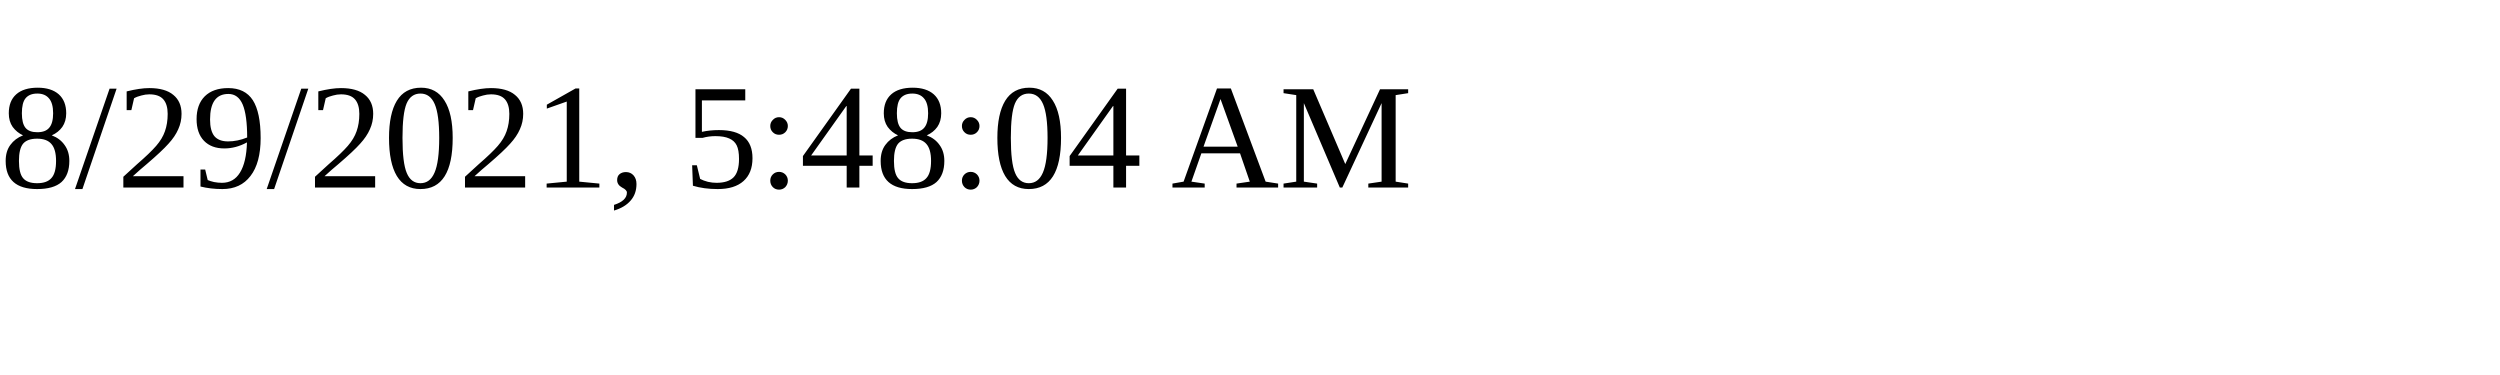
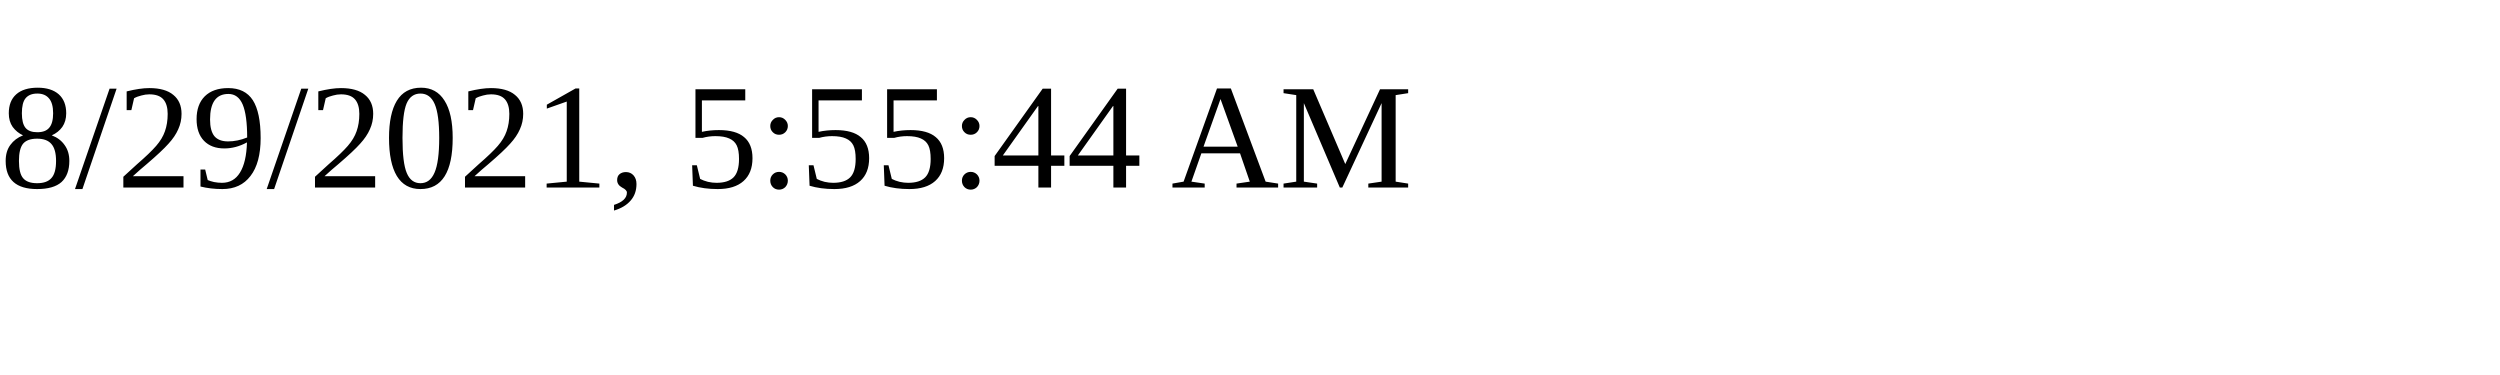
<svg xmlns="http://www.w3.org/2000/svg" height="30" width="200">
-   <text x="0" y="15">8/29/2021, 5:48:04 AM</text>
+   <text x="0" y="15">8/29/2021, 5:55:44 AM</text>
</svg>
